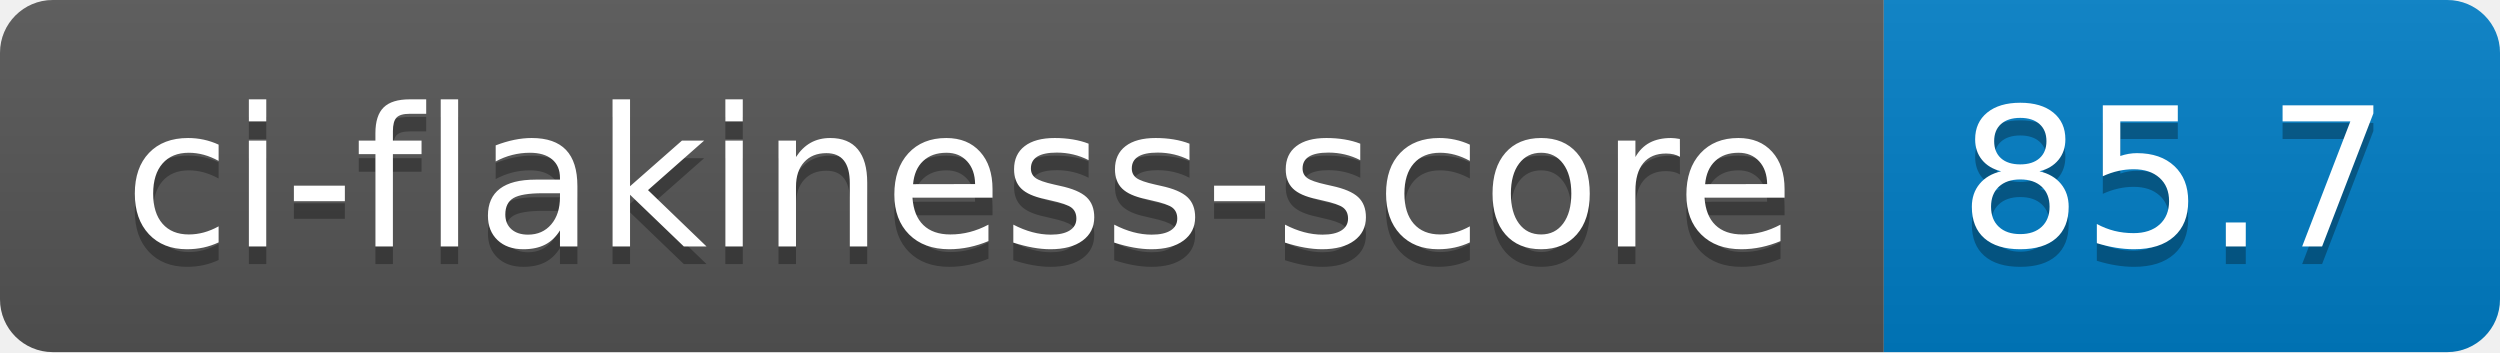
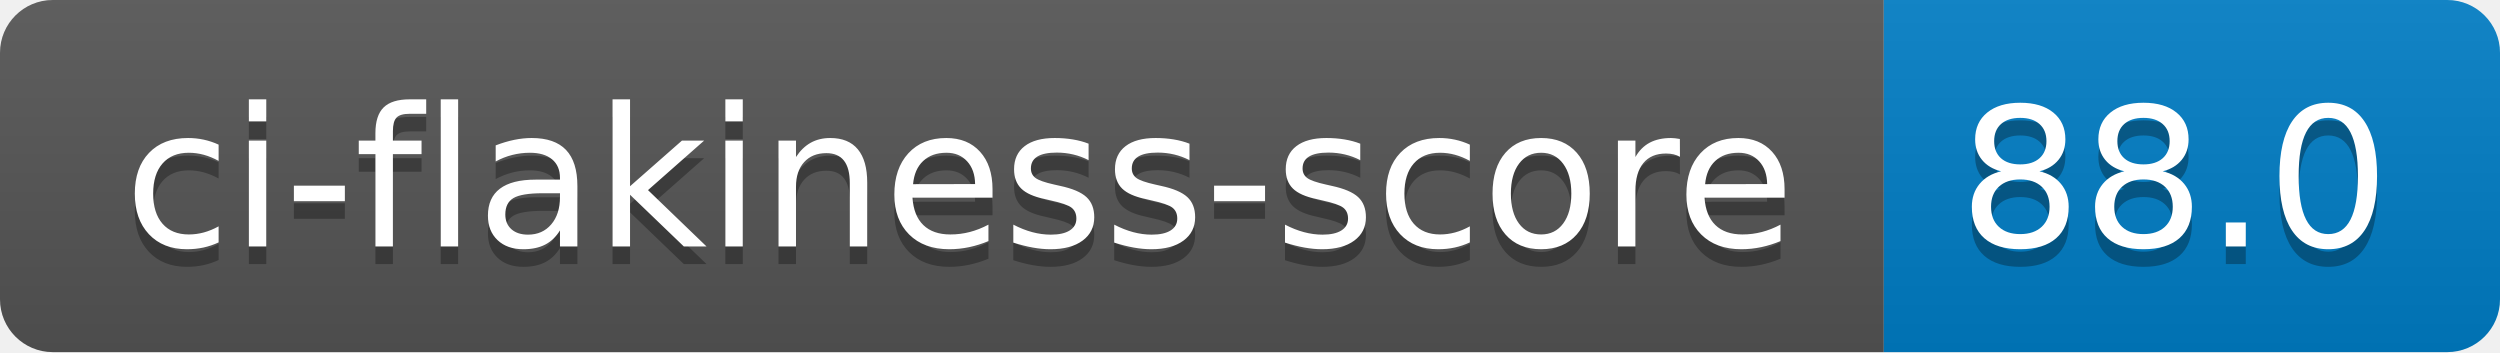
- <svg xmlns="http://www.w3.org/2000/svg" width="142" height="20" role="img" aria-label="ci-flakiness-score: 85.7">
+ <svg xmlns="http://www.w3.org/2000/svg" width="142" height="20" role="img" aria-label="ci-flakiness-score: 88.0">
  <linearGradient id="s" x2="0" y2="100%">
    <stop offset="0" stop-color="#bbb" stop-opacity=".1" />
    <stop offset="1" stop-opacity=".1" />
  </linearGradient>
  <clipPath id="r">
    <rect width="142" height="20" rx="3" fill="#fff" />
  </clipPath>
  <g clip-path="url(#r)">
    <rect width="107" height="20" fill="#555" />
    <rect x="107" width="35" height="20" fill="#007ec6" />
    <rect width="142" height="20" fill="url(#s)" />
  </g>
  <g fill="#fff" text-anchor="middle" font-family="Verdana,Geneva,DejaVu Sans,sans-serif" text-rendering="geometricPrecision" font-size="110">
    <text aria-hidden="true" x="545" y="150" fill="#010101" fill-opacity=".3" transform="scale(.1)" textLength="970">ci-flakiness-score</text>
    <text x="545" y="140" transform="scale(.1)" fill="#fff" textLength="970">ci-flakiness-score</text>
-     <text aria-hidden="true" x="1235" y="150" fill="#010101" fill-opacity=".3" transform="scale(.1)" textLength="250">85.7</text>
-     <text x="1235" y="140" transform="scale(.1)" fill="#fff" textLength="250">85.7</text>
+     <text aria-hidden="true" x="1235" y="150" fill="#010101" fill-opacity=".3" transform="scale(.1)" textLength="250">88.0</text>
+     <text x="1235" y="140" transform="scale(.1)" fill="#fff" textLength="250">88.0</text>
  </g>
</svg>
